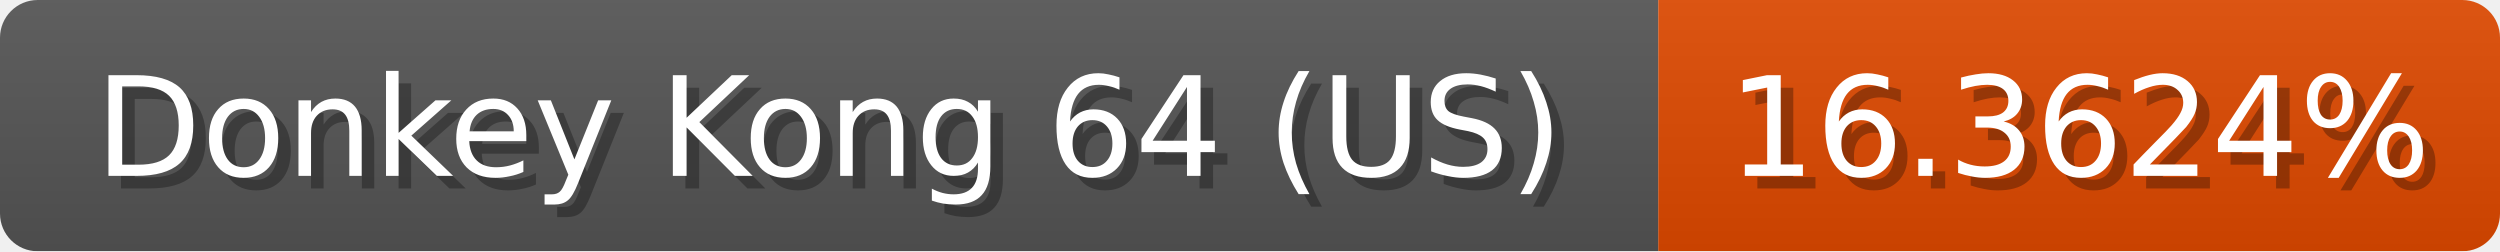
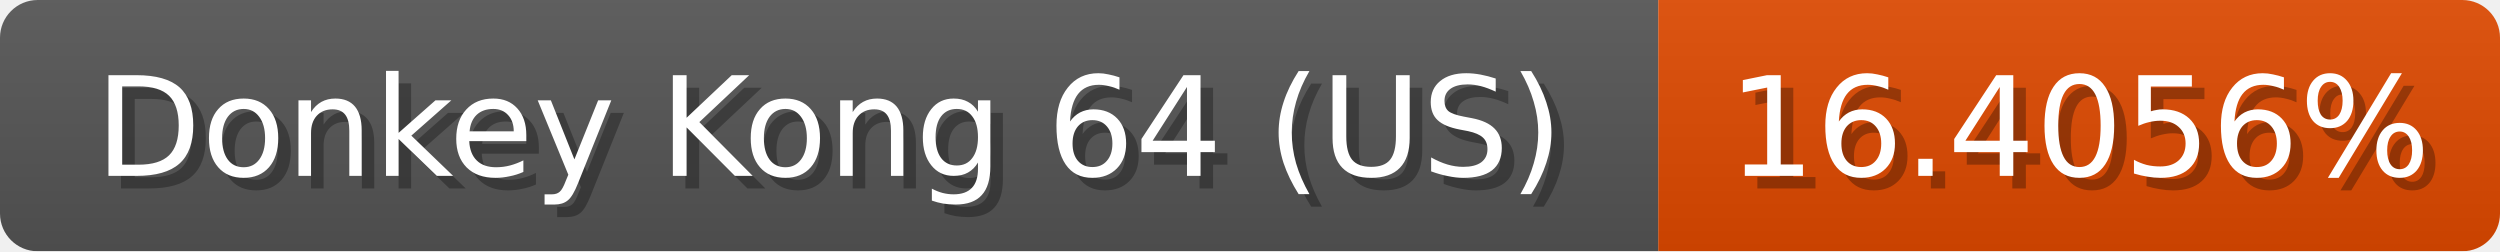
<svg xmlns="http://www.w3.org/2000/svg" width="199" height="20">
  <linearGradient id="b" x2="0" y2="100%">
    <stop offset="0" stop-color="#bbb" stop-opacity=".1" />
    <stop offset="1" stop-opacity=".1" />
  </linearGradient>
  <mask id="anybadge_1">
    <rect width="199" height="20" rx="3" fill="#fff" />
  </mask>
  <g mask="url(#anybadge_1)">
    <path fill="#555" d="M0 0h132v20H0z" />
    <path fill="#e04900" d="M132 0h67v20H132z" />
    <path fill="url(#b)" d="M0 0h199v20H0z" />
  </g>
  <g fill="#fff" text-anchor="middle" font-family="DejaVu Sans,Verdana,Geneva,sans-serif" font-size="11">
    <text x="67.0" y="15" fill="#010101" fill-opacity=".3">Donkey Kong 64 (US)</text>
    <text x="66.0" y="14">Donkey Kong 64 (US)</text>
  </g>
  <g fill="#fff" text-anchor="middle" font-family="DejaVu Sans,Verdana,Geneva,sans-serif" font-size="11">
-     <text x="166.5" y="15" fill="#010101" fill-opacity=".3">16.3624%</text>
-     <text x="165.5" y="14">16.3624%</text>
+     <text x="166.5" y="15" fill="#010101" fill-opacity=".3">16.4056%</text>
+     <text x="165.5" y="14">16.4056%</text>
  </g>
</svg>
